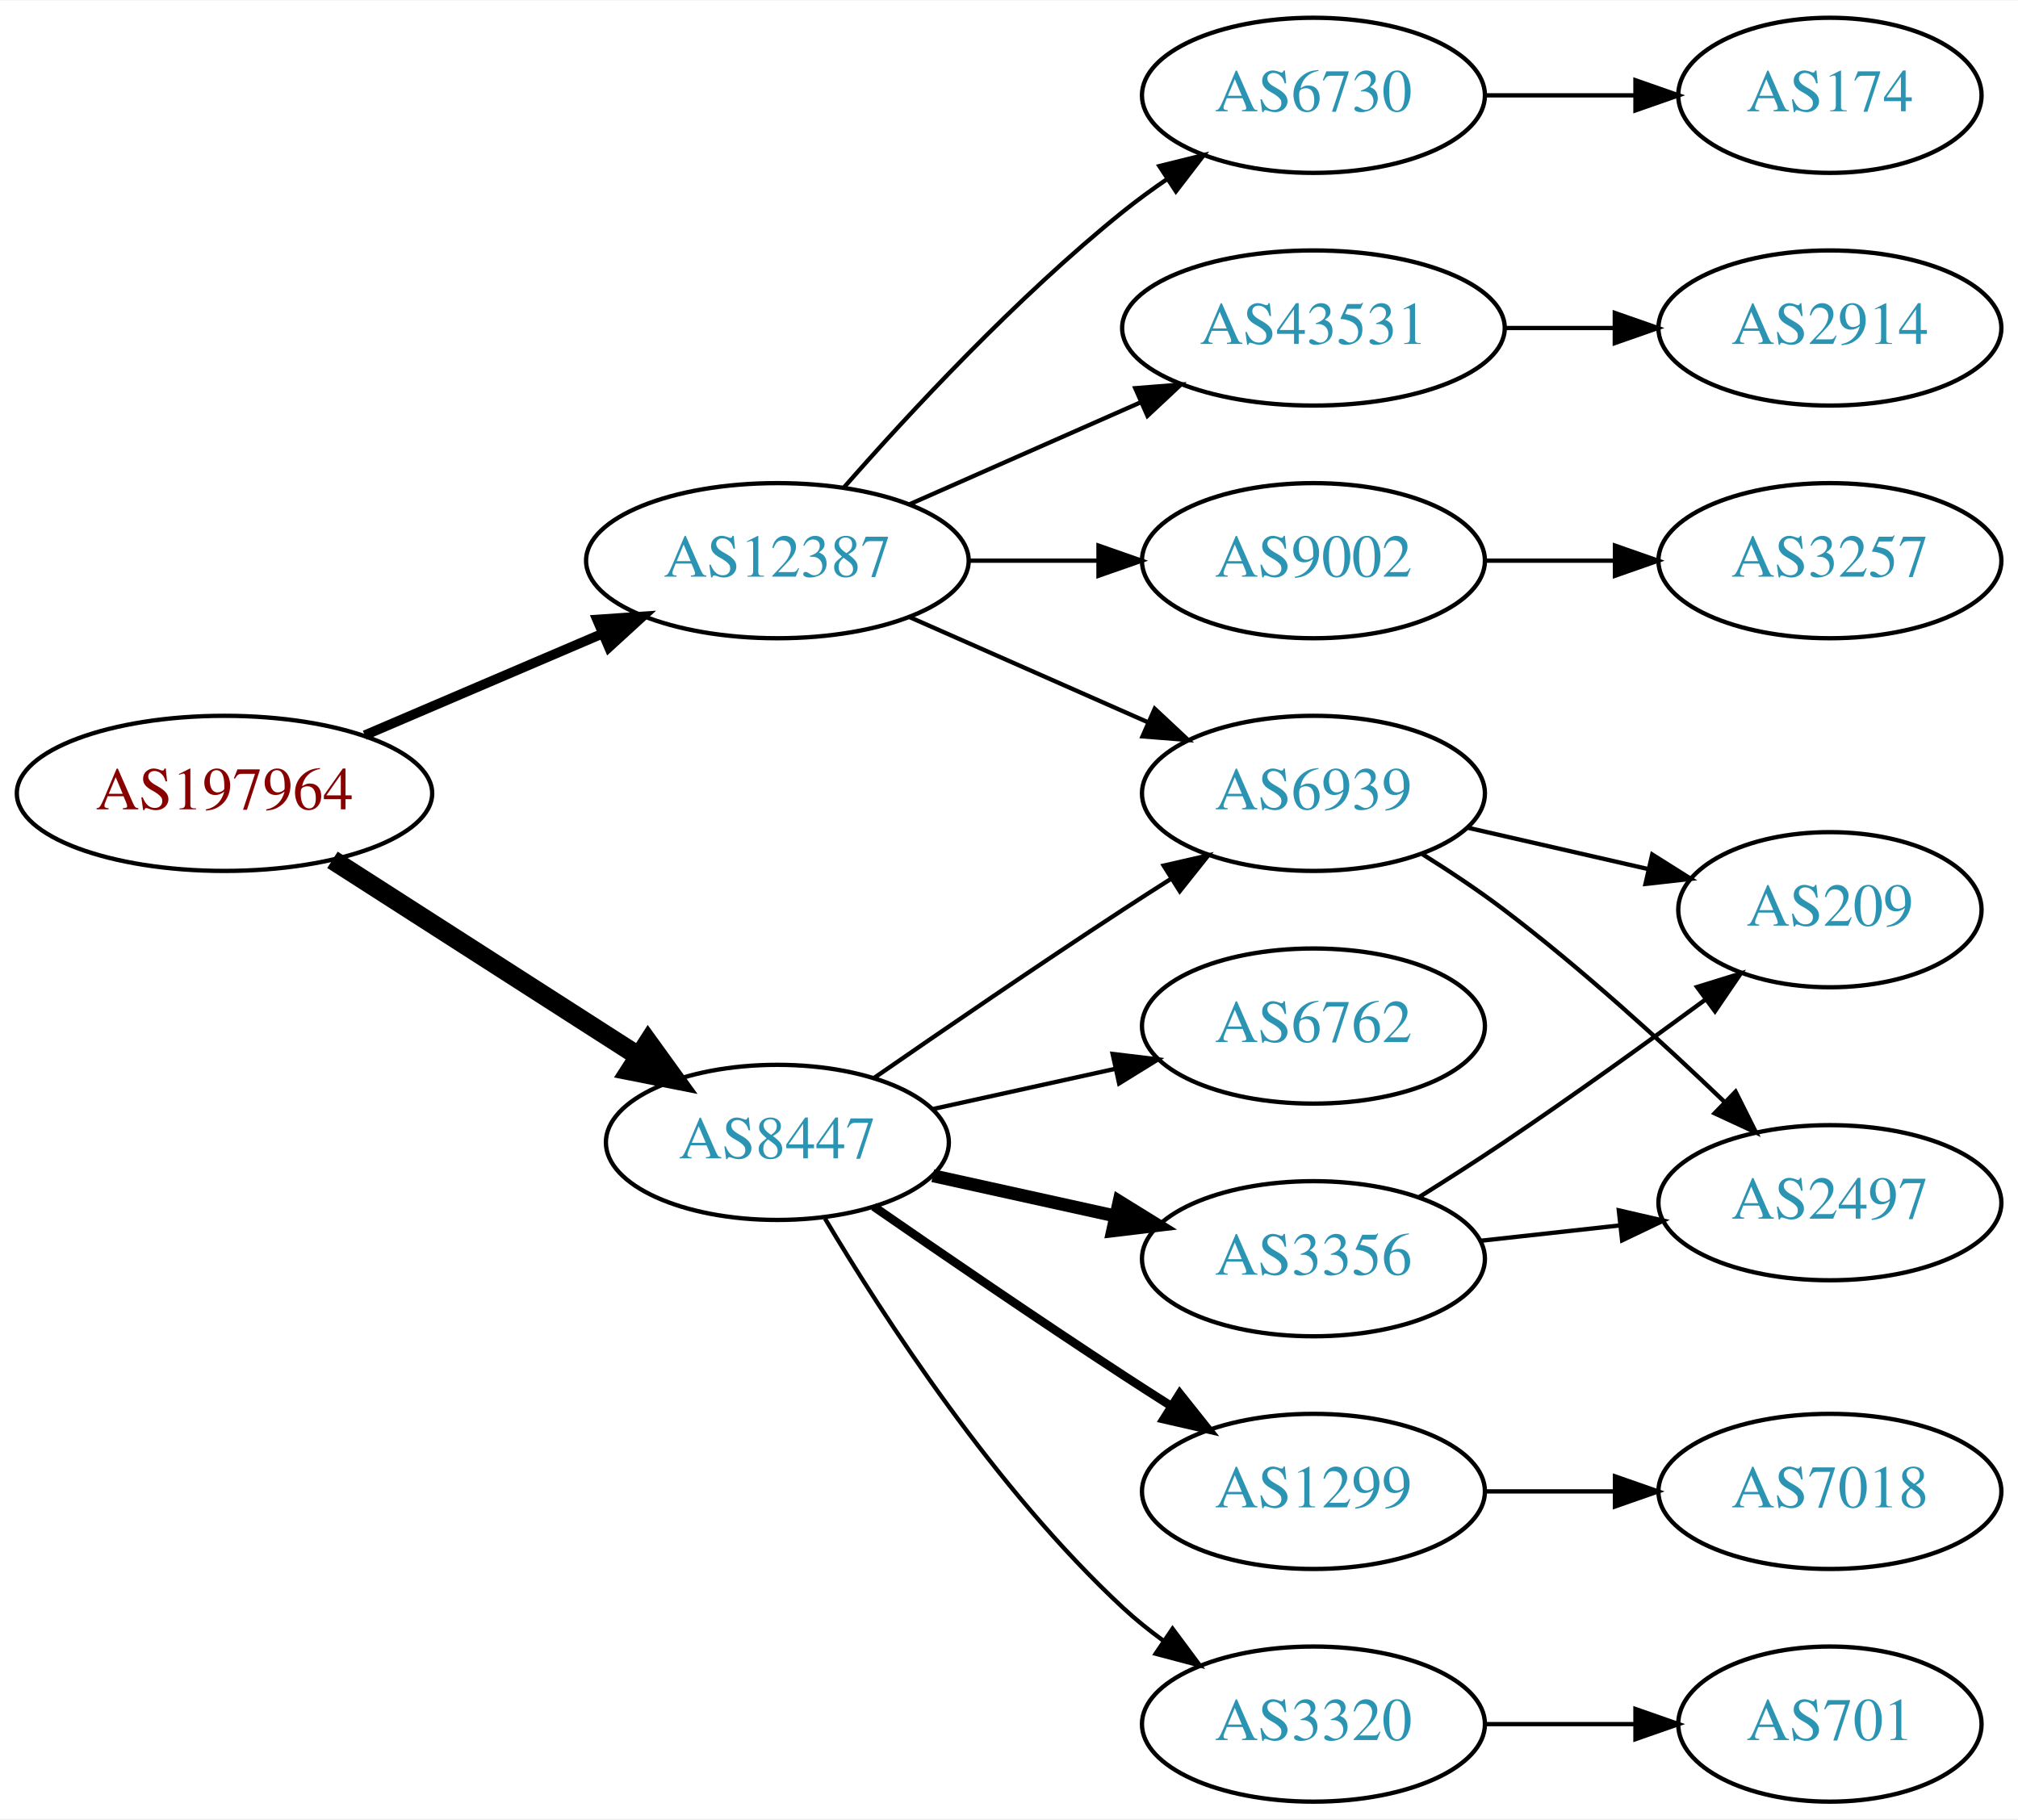
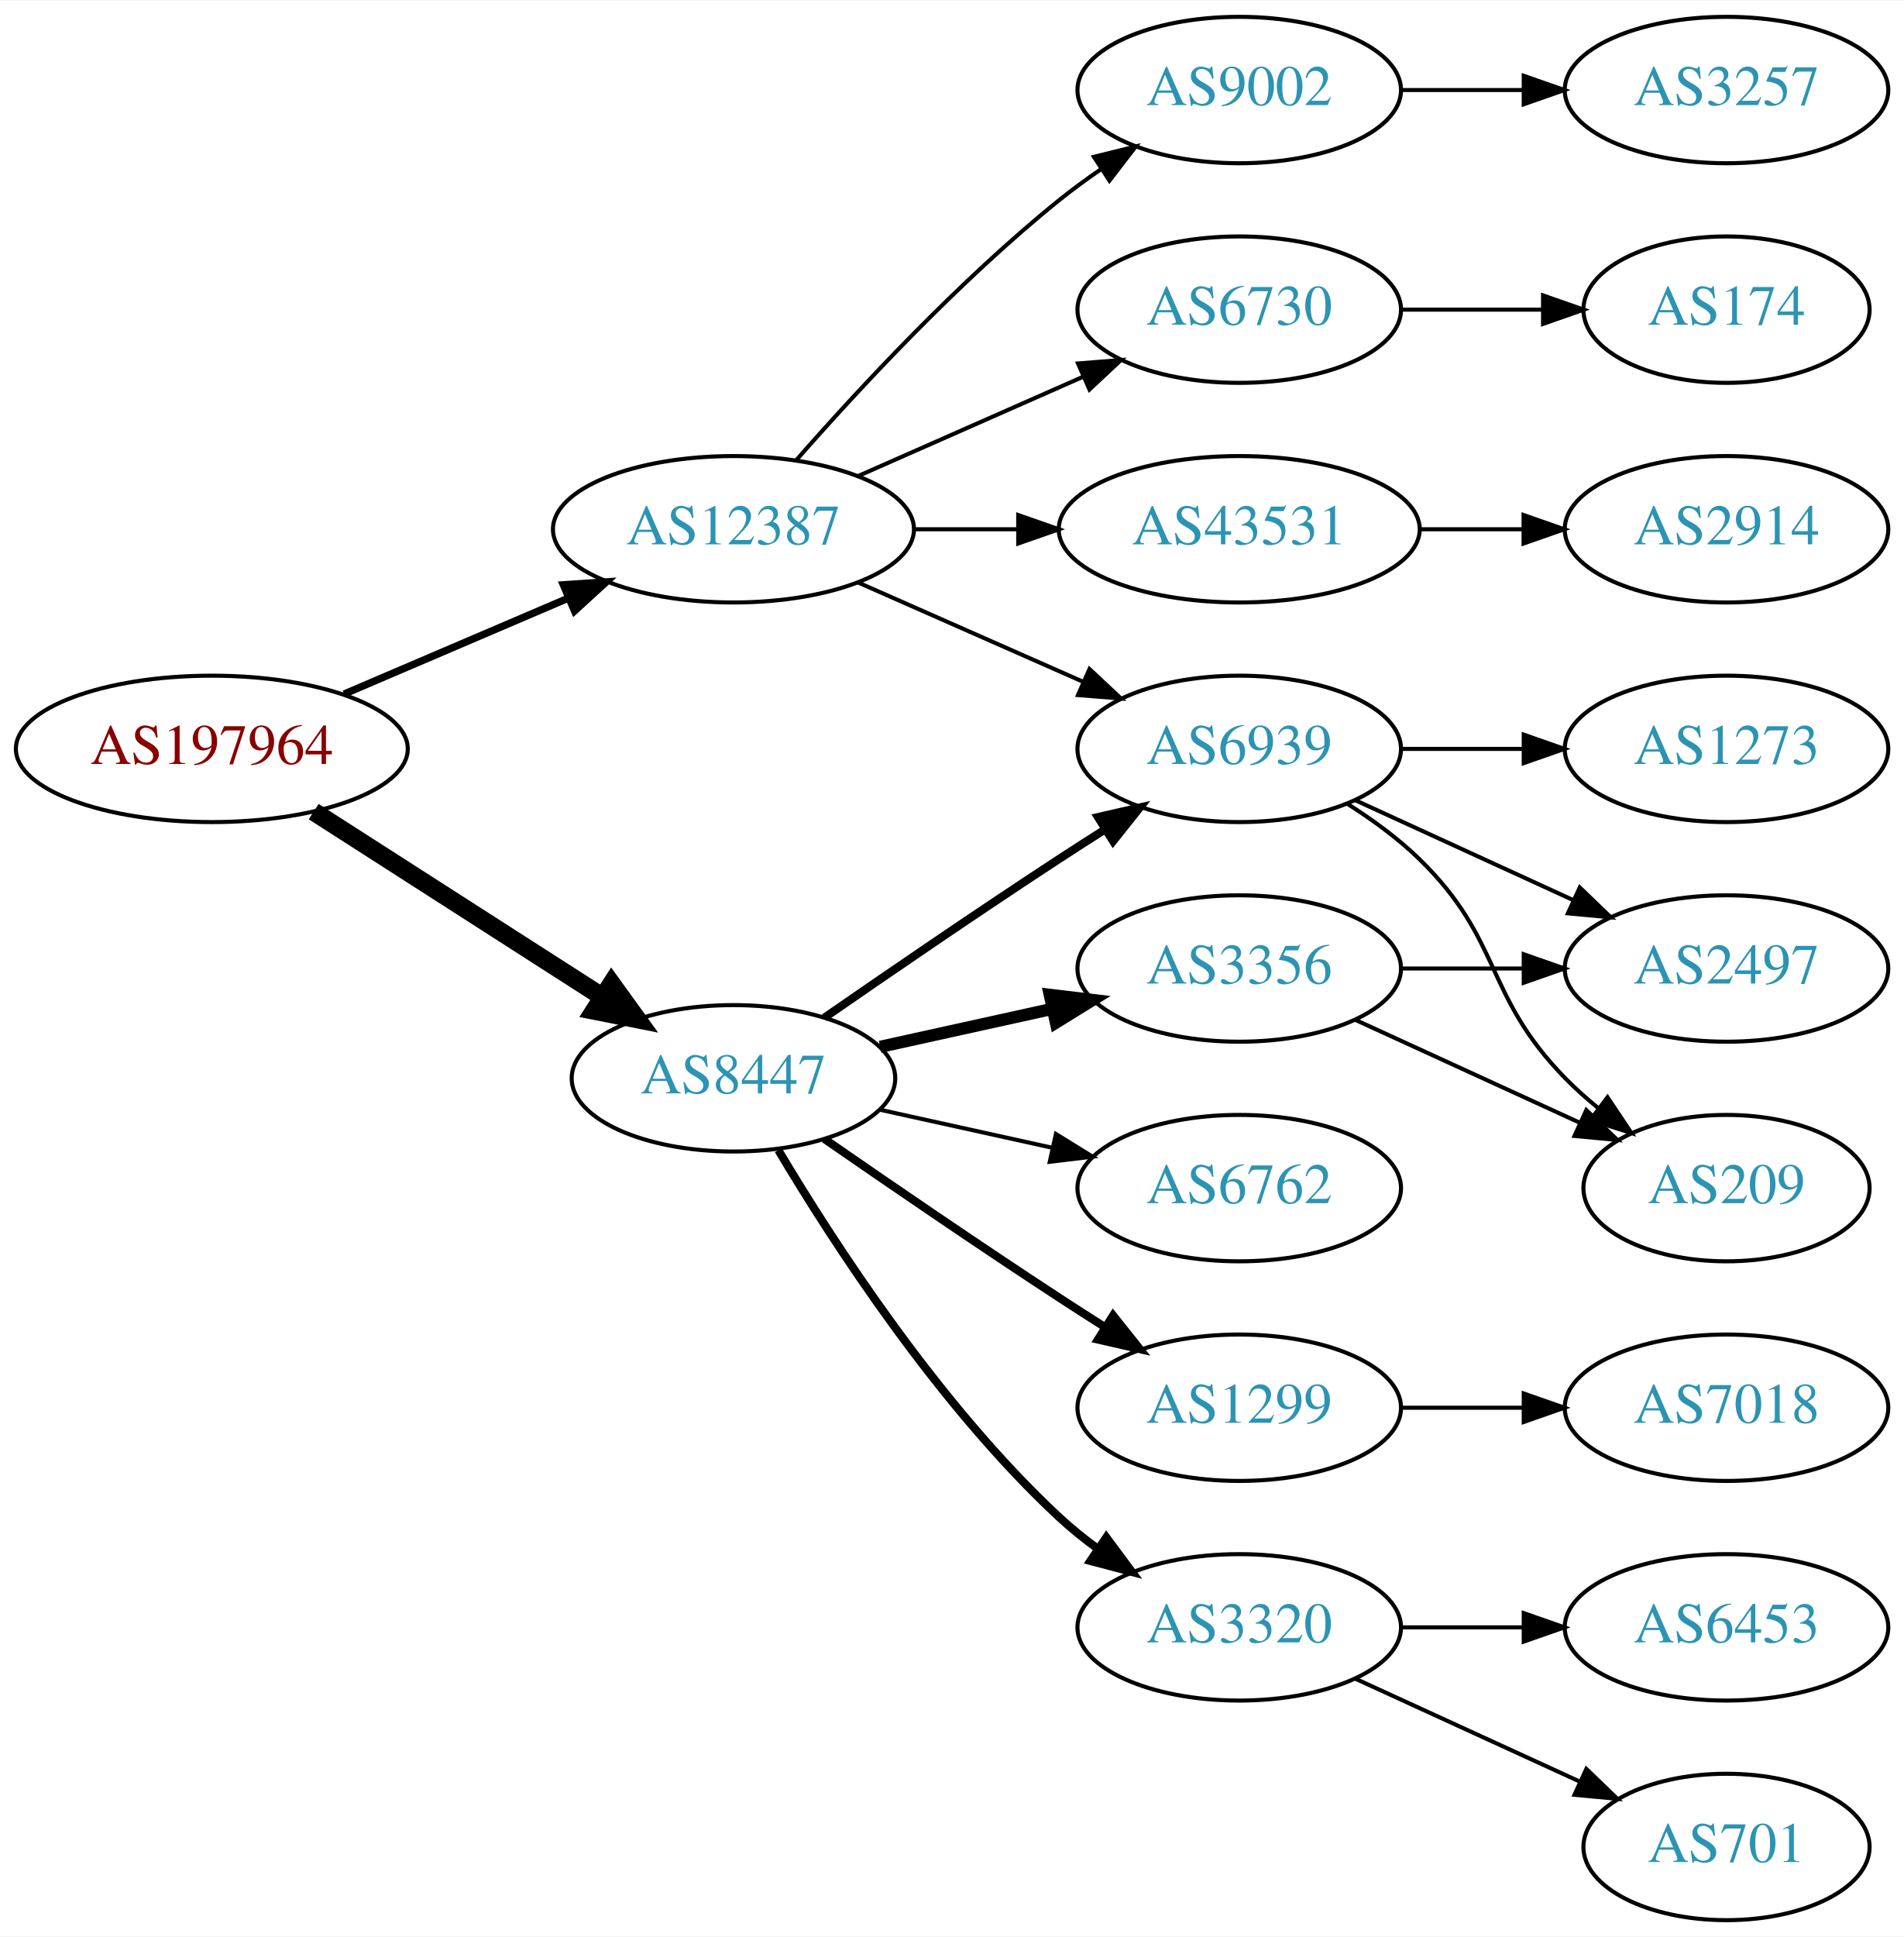
- <svg xmlns="http://www.w3.org/2000/svg" xmlns:xlink="http://www.w3.org/1999/xlink" width="468pt" height="422pt" viewBox="0.00 0.00 468.27 422.00">
-   <g id="graph0" class="graph" transform="scale(1 1) rotate(0) translate(4 418)">
-     <polygon fill="white" stroke="none" points="-4,4 -4,-418 464.269,-418 464.269,4 -4,4" />
+ <svg xmlns="http://www.w3.org/2000/svg" xmlns:xlink="http://www.w3.org/1999/xlink" width="468pt" height="476pt" viewBox="0.00 0.00 468.27 476.00">
+   <g id="graph0" class="graph" transform="scale(1 1) rotate(0) translate(4 472)">
+     <polygon fill="white" stroke="none" points="-4,4 -4,-472 464.269,-472 464.269,4 -4,4" />
    <g id="node1" class="node">
      <g id="a_node1">
        <a xlink:href="/asn/197964" xlink:title="AS197964 ~ Julius Blum GmbH [AT]">
-           <ellipse fill="#ffffff" stroke="black" cx="48.096" cy="-234" rx="48.192" ry="18" />
-           <text text-anchor="middle" x="48.096" y="-230.3" font-family="Times,serif" font-size="14.00" fill="#880000">AS197964</text>
+           <ellipse fill="#ffffff" stroke="black" cx="48.096" cy="-288" rx="48.192" ry="18" />
+           <text text-anchor="middle" x="48.096" y="-284.3" font-family="Times,serif" font-size="14.00" fill="#880000">AS197964</text>
        </a>
      </g>
    </g>
    <g id="node2" class="node">
      <g id="a_node2">
        <a xlink:href="/asn/8447" xlink:title="AS8447 ~ A1 Telekom Austria AG [AT]">
-           <ellipse fill="#ffffff" stroke="black" cx="176.388" cy="-153" rx="39.794" ry="18" />
-           <text text-anchor="middle" x="176.388" y="-149.3" font-family="Times,serif" font-size="14.00" fill="#2c94b3">AS8447</text>
+           <ellipse fill="#ffffff" stroke="black" cx="176.388" cy="-207" rx="39.794" ry="18" />
+           <text text-anchor="middle" x="176.388" y="-203.3" font-family="Times,serif" font-size="14.00" fill="#2c94b3">AS8447</text>
        </a>
      </g>
    </g>
    <g id="edge1" class="edge">
-       <path fill="none" stroke="black" stroke-width="4.5" d="M73.147,-218.574C93.276,-205.664 122.141,-187.151 144.071,-173.085" />
-       <polygon fill="black" stroke="black" stroke-width="4.5" points="146.408,-176.264 152.7,-167.551 142.156,-169.636 146.408,-176.264" />
+       <path fill="none" stroke="black" stroke-width="4.5" d="M73.147,-272.574C93.276,-259.664 122.141,-241.151 144.071,-227.085" />
+       <polygon fill="black" stroke="black" stroke-width="4.5" points="146.408,-230.264 152.7,-221.551 142.156,-223.636 146.408,-230.264" />
    </g>
    <g id="node3" class="node">
      <g id="a_node3">
        <a xlink:href="/asn/12387" xlink:title="AS12387 ~ TON Total optical Networks AG [CH]">
-           <ellipse fill="#ffffff" stroke="black" cx="176.388" cy="-288" rx="44.393" ry="18" />
-           <text text-anchor="middle" x="176.388" y="-284.3" font-family="Times,serif" font-size="14.00" fill="#2c94b3">AS12387</text>
+           <ellipse fill="#ffffff" stroke="black" cx="176.388" cy="-342" rx="44.393" ry="18" />
+           <text text-anchor="middle" x="176.388" y="-338.3" font-family="Times,serif" font-size="14.00" fill="#2c94b3">AS12387</text>
        </a>
      </g>
    </g>
    <g id="edge2" class="edge">
-       <path fill="none" stroke="black" stroke-width="2.25" d="M80.639,-247.487C97.283,-254.604 117.873,-263.408 135.604,-270.989" />
-       <polygon fill="black" stroke="black" stroke-width="2.25" points="134.545,-274.343 145.116,-275.057 137.297,-267.907 134.545,-274.343" />
+       <path fill="none" stroke="black" stroke-width="1.8" d="M80.639,-301.487C97.283,-308.604 117.873,-317.408 135.604,-324.989" />
+       <polygon fill="black" stroke="black" stroke-width="1.8" points="134.545,-328.343 145.116,-329.057 137.297,-321.907 134.545,-328.343" />
    </g>
    <g id="node4" class="node">
      <g id="a_node4">
-         <a xlink:href="/asn/3356" xlink:title="AS3356 ~ Level 3 Parent, LLC [US]">
-           <ellipse fill="#ffffff" stroke="black" cx="300.78" cy="-126" rx="39.794" ry="18" />
-           <text text-anchor="middle" x="300.78" y="-122.3" font-family="Times,serif" font-size="14.00" fill="#2c94b3">AS3356</text>
+         <a xlink:href="/asn/6939" xlink:title="AS6939 ~ Hurricane Electric LLC [US]">
+           <ellipse fill="#ffffff" stroke="black" cx="300.78" cy="-288" rx="39.794" ry="18" />
+           <text text-anchor="middle" x="300.78" y="-284.3" font-family="Times,serif" font-size="14.00" fill="#2c94b3">AS6939</text>
        </a>
      </g>
    </g>
    <g id="edge3" class="edge">
-       <path fill="none" stroke="black" stroke-width="3" d="M212.46,-145.263C225.647,-142.354 240.827,-139.005 254.793,-135.924" />
-       <polygon fill="black" stroke="black" stroke-width="3" points="255.691,-139.31 264.702,-133.738 254.183,-132.475 255.691,-139.31" />
+       <path fill="none" stroke="black" stroke-width="2" d="M198.745,-221.901C214.596,-232.877 236.799,-248.079 256.584,-261 260.166,-263.339 263.936,-265.759 267.696,-268.144" />
+       <polygon fill="black" stroke="black" stroke-width="2" points="266.03,-271.231 276.357,-273.596 269.759,-265.307 266.03,-271.231" />
    </g>
    <g id="node5" class="node">
      <g id="a_node5">
        <a xlink:href="/asn/1299" xlink:title="AS1299 ~ Telia Carrier [EU]">
-           <ellipse fill="#ffffff" stroke="black" cx="300.78" cy="-72" rx="39.794" ry="18" />
-           <text text-anchor="middle" x="300.78" y="-68.3" font-family="Times,serif" font-size="14.00" fill="#2c94b3">AS1299</text>
+           <ellipse fill="#ffffff" stroke="black" cx="300.78" cy="-126" rx="39.794" ry="18" />
+           <text text-anchor="middle" x="300.78" y="-122.3" font-family="Times,serif" font-size="14.00" fill="#2c94b3">AS1299</text>
        </a>
      </g>
    </g>
    <g id="edge4" class="edge">
-       <path fill="none" stroke="black" stroke-width="2" d="M198.745,-138.099C214.596,-127.123 236.799,-111.921 256.584,-99 260.166,-96.661 263.936,-94.241 267.696,-91.856" />
-       <polygon fill="black" stroke="black" stroke-width="2" points="269.759,-94.693 276.357,-86.404 266.03,-88.769 269.759,-94.693" />
+       <path fill="none" stroke="black" stroke-width="2" d="M198.745,-192.099C214.596,-181.123 236.799,-165.921 256.584,-153 260.166,-150.661 263.936,-148.241 267.696,-145.856" />
+       <polygon fill="black" stroke="black" stroke-width="2" points="269.759,-148.693 276.357,-140.404 266.03,-142.769 269.759,-148.693" />
    </g>
    <g id="node6" class="node">
      <g id="a_node6">
-         <a xlink:href="/asn/6939" xlink:title="AS6939 ~ Hurricane Electric LLC [US]">
-           <ellipse fill="#ffffff" stroke="black" cx="300.78" cy="-234" rx="39.794" ry="18" />
-           <text text-anchor="middle" x="300.78" y="-230.3" font-family="Times,serif" font-size="14.00" fill="#2c94b3">AS6939</text>
+         <a xlink:href="/asn/3320" xlink:title="AS3320 ~ DTAG [DE]">
+           <ellipse fill="#ffffff" stroke="black" cx="300.78" cy="-72" rx="39.794" ry="18" />
+           <text text-anchor="middle" x="300.78" y="-68.3" font-family="Times,serif" font-size="14.00" fill="#2c94b3">AS3320</text>
        </a>
      </g>
    </g>
    <g id="edge5" class="edge">
-       <path fill="none" stroke="black" d="M198.745,-167.901C214.596,-178.877 236.799,-194.079 256.584,-207 260.166,-209.339 263.936,-211.759 267.696,-214.144" />
-       <polygon fill="black" stroke="black" points="266.03,-217.231 276.357,-219.596 269.759,-211.307 266.03,-217.231" />
+       <path fill="none" stroke="black" stroke-width="2" d="M187.433,-189.329C201.004,-166.528 226.937,-126.528 256.584,-99 259.49,-96.302 262.703,-93.72 266.027,-91.297" />
+       <polygon fill="black" stroke="black" stroke-width="2" points="268.087,-94.13 274.405,-85.625 264.162,-88.333 268.087,-94.13" />
    </g>
    <g id="node7" class="node">
      <g id="a_node7">
+         <a xlink:href="/asn/3356" xlink:title="AS3356 ~ Level 3 Parent, LLC [US]">
+           <ellipse fill="#ffffff" stroke="black" cx="300.78" cy="-234" rx="39.794" ry="18" />
+           <text text-anchor="middle" x="300.78" y="-230.3" font-family="Times,serif" font-size="14.00" fill="#2c94b3">AS3356</text>
+         </a>
+       </g>
+     </g>
+     <g id="edge6" class="edge">
+       <path fill="none" stroke="black" stroke-width="3" d="M212.46,-214.737C225.647,-217.646 240.827,-220.995 254.793,-224.076" />
+       <polygon fill="black" stroke="black" stroke-width="3" points="254.183,-227.525 264.702,-226.262 255.691,-220.69 254.183,-227.525" />
+     </g>
+     <g id="node8" class="node">
+       <g id="a_node8">
        <a xlink:href="/asn/6762" xlink:title="AS6762 ~ TELECOM ITALIA SPARKLE S.p.A. [IT]">
          <ellipse fill="#ffffff" stroke="black" cx="300.78" cy="-180" rx="39.794" ry="18" />
          <text text-anchor="middle" x="300.78" y="-176.3" font-family="Times,serif" font-size="14.00" fill="#2c94b3">AS6762</text>
        </a>
      </g>
    </g>
-     <g id="edge6" class="edge">
-       <path fill="none" stroke="black" d="M212.46,-160.737C225.647,-163.646 240.827,-166.995 254.793,-170.076" />
-       <polygon fill="black" stroke="black" points="254.183,-173.525 264.702,-172.262 255.691,-166.69 254.183,-173.525" />
-     </g>
-     <g id="node8" class="node">
-       <g id="a_node8">
-         <a xlink:href="/asn/3320" xlink:title="AS3320 ~ DTAG [DE]">
-           <ellipse fill="#ffffff" stroke="black" cx="300.78" cy="-18" rx="39.794" ry="18" />
-           <text text-anchor="middle" x="300.78" y="-14.3" font-family="Times,serif" font-size="14.00" fill="#2c94b3">AS3320</text>
-         </a>
-       </g>
-     </g>
    <g id="edge7" class="edge">
-       <path fill="none" stroke="black" d="M187.433,-135.329C201.004,-112.528 226.937,-72.528 256.584,-45 259.49,-42.301 262.703,-39.72 266.027,-37.297" />
-       <polygon fill="black" stroke="black" points="268.087,-40.13 274.405,-31.625 264.162,-34.333 268.087,-40.13" />
-     </g>
-     <g id="edge14" class="edge">
-       <path fill="none" stroke="black" d="M207.015,-274.928C223.61,-267.607 244.469,-258.403 262.203,-250.579" />
-       <polygon fill="black" stroke="black" points="263.95,-253.634 271.686,-246.395 261.124,-247.23 263.95,-253.634" />
-     </g>
-     <g id="node13" class="node">
-       <g id="a_node13">
+       <path fill="none" stroke="black" d="M212.46,-199.263C225.647,-196.354 240.827,-193.005 254.793,-189.924" />
+       <polygon fill="black" stroke="black" points="255.691,-193.31 264.702,-187.738 254.183,-186.475 255.691,-193.31" />
+     </g>
+     <g id="edge19" class="edge">
+       <path fill="none" stroke="black" d="M207.015,-328.928C223.61,-321.607 244.469,-312.403 262.203,-304.579" />
+       <polygon fill="black" stroke="black" points="263.95,-307.634 271.686,-300.395 261.124,-301.23 263.95,-307.634" />
+     </g>
+     <g id="node15" class="node">
+       <g id="a_node15">
        <a xlink:href="/asn/9002" xlink:title="AS9002 ~ RETN Limited [EU]">
-           <ellipse fill="#ffffff" stroke="black" cx="300.78" cy="-288" rx="39.794" ry="18" />
-           <text text-anchor="middle" x="300.78" y="-284.3" font-family="Times,serif" font-size="14.00" fill="#2c94b3">AS9002</text>
-         </a>
-       </g>
-     </g>
-     <g id="edge15" class="edge">
-       <path fill="none" stroke="black" d="M220.883,-288C230.572,-288 240.909,-288 250.802,-288" />
-       <polygon fill="black" stroke="black" points="250.904,-291.5 260.904,-288 250.904,-284.5 250.904,-291.5" />
-     </g>
-     <g id="node14" class="node">
-       <g id="a_node14">
+           <ellipse fill="#ffffff" stroke="black" cx="300.78" cy="-450" rx="39.794" ry="18" />
+           <text text-anchor="middle" x="300.78" y="-446.3" font-family="Times,serif" font-size="14.00" fill="#2c94b3">AS9002</text>
+         </a>
+       </g>
+     </g>
+     <g id="edge16" class="edge">
+       <path fill="none" stroke="black" d="M191.82,-358.983C206.952,-376.229 231.916,-403.148 256.584,-423 259.839,-425.62 263.364,-428.192 266.949,-430.646" />
+       <polygon fill="black" stroke="black" points="265.036,-433.577 275.321,-436.121 268.867,-427.719 265.036,-433.577" />
+     </g>
+     <g id="node16" class="node">
+       <g id="a_node16">
        <a xlink:href="/asn/6730" xlink:title="AS6730 ~ Sunrise Communications AG [CH]">
          <ellipse fill="#ffffff" stroke="black" cx="300.78" cy="-396" rx="39.794" ry="18" />
          <text text-anchor="middle" x="300.78" y="-392.3" font-family="Times,serif" font-size="14.00" fill="#2c94b3">AS6730</text>
        </a>
      </g>
    </g>
-     <g id="edge16" class="edge">
-       <path fill="none" stroke="black" d="M191.82,-304.983C206.952,-322.229 231.916,-349.148 256.584,-369 259.839,-371.62 263.364,-374.192 266.949,-376.646" />
-       <polygon fill="black" stroke="black" points="265.036,-379.577 275.321,-382.121 268.867,-373.719 265.036,-379.577" />
-     </g>
-     <g id="node15" class="node">
-       <g id="a_node15">
+     <g id="edge17" class="edge">
+       <path fill="none" stroke="black" d="M207.015,-355.072C223.61,-362.393 244.469,-371.597 262.203,-379.421" />
+       <polygon fill="black" stroke="black" points="261.124,-382.77 271.686,-383.605 263.95,-376.366 261.124,-382.77" />
+     </g>
+     <g id="node17" class="node">
+       <g id="a_node17">
        <a xlink:href="/asn/43531" xlink:title="AS43531 ~ IX Reach Ltd [GB]">
          <ellipse fill="#ffffff" stroke="black" cx="300.78" cy="-342" rx="44.393" ry="18" />
          <text text-anchor="middle" x="300.78" y="-338.3" font-family="Times,serif" font-size="14.00" fill="#2c94b3">AS43531</text>
        </a>
      </g>
    </g>
-     <g id="edge17" class="edge">
-       <path fill="none" stroke="black" d="M207.015,-301.072C223.132,-308.183 243.272,-317.069 260.664,-324.742" />
-       <polygon fill="black" stroke="black" points="259.439,-328.027 270.001,-328.861 262.264,-321.622 259.439,-328.027" />
+     <g id="edge18" class="edge">
+       <path fill="none" stroke="black" d="M220.883,-342C229.089,-342 237.761,-342 246.233,-342" />
+       <polygon fill="black" stroke="black" points="246.424,-345.5 256.424,-342 246.424,-338.5 246.424,-345.5" />
    </g>
    <g id="node9" class="node">
      <g id="a_node9">
        <a xlink:href="/asn/209" xlink:title="AS209 ~ CenturyLink Communications, LLC [US]">
-           <ellipse fill="#ffffff" stroke="black" cx="420.622" cy="-207" rx="35.194" ry="18" />
-           <text text-anchor="middle" x="420.622" y="-203.3" font-family="Times,serif" font-size="14.00" fill="#2c94b3">AS209</text>
+           <ellipse fill="#ffffff" stroke="black" cx="420.622" cy="-180" rx="35.194" ry="18" />
+           <text text-anchor="middle" x="420.622" y="-176.3" font-family="Times,serif" font-size="14.00" fill="#2c94b3">AS209</text>
        </a>
      </g>
    </g>
    <g id="edge8" class="edge">
-       <path fill="none" stroke="black" d="M325.28,-140.288C331.721,-144.312 338.666,-148.753 344.976,-153 360.689,-163.577 377.838,-175.924 391.732,-186.139" />
-       <polygon fill="black" stroke="black" points="389.798,-189.062 399.921,-192.19 393.958,-183.432 389.798,-189.062" />
+       <path fill="none" stroke="black" d="M327.309,-274.538C333.472,-270.638 339.773,-266.052 344.976,-261 365.669,-240.906 360.803,-227.617 380.976,-207 383.455,-204.466 386.202,-202.017 389.054,-199.696" />
+       <polygon fill="black" stroke="black" points="391.357,-202.343 397.239,-193.532 387.146,-196.752 391.357,-202.343" />
    </g>
    <g id="node10" class="node">
      <g id="a_node10">
-         <a xlink:href="/asn/2497" xlink:title="AS2497 ~ Internet Initiative Japan Inc. [JP]">
-           <ellipse fill="#ffffff" stroke="black" cx="420.622" cy="-139" rx="39.794" ry="18" />
-           <text text-anchor="middle" x="420.622" y="-135.3" font-family="Times,serif" font-size="14.00" fill="#2c94b3">AS2497</text>
+         <a xlink:href="/asn/1273" xlink:title="AS1273 ~ Vodafone Group PLC [EU]">
+           <ellipse fill="#ffffff" stroke="black" cx="420.622" cy="-288" rx="39.794" ry="18" />
+           <text text-anchor="middle" x="420.622" y="-284.3" font-family="Times,serif" font-size="14.00" fill="#2c94b3">AS1273</text>
        </a>
      </g>
    </g>
    <g id="edge9" class="edge">
-       <path fill="none" stroke="black" d="M339.39,-130.149C349.701,-131.287 361.018,-132.535 371.819,-133.726" />
-       <polygon fill="black" stroke="black" points="371.642,-137.228 381.965,-134.846 372.409,-130.27 371.642,-137.228" />
+       <path fill="none" stroke="black" d="M340.692,-288C350.246,-288 360.595,-288 370.558,-288" />
+       <polygon fill="black" stroke="black" points="370.751,-291.5 380.75,-288 370.75,-284.5 370.751,-291.5" />
    </g>
    <g id="node11" class="node">
      <g id="a_node11">
+         <a xlink:href="/asn/2497" xlink:title="AS2497 ~ Internet Initiative Japan Inc. [JP]">
+           <ellipse fill="#ffffff" stroke="black" cx="420.622" cy="-234" rx="39.794" ry="18" />
+           <text text-anchor="middle" x="420.622" y="-230.3" font-family="Times,serif" font-size="14.00" fill="#2c94b3">AS2497</text>
+         </a>
+       </g>
+     </g>
+     <g id="edge10" class="edge">
+       <path fill="none" stroke="black" d="M329.409,-275.339C345.366,-268.027 365.636,-258.739 382.919,-250.819" />
+       <polygon fill="black" stroke="black" points="384.534,-253.929 392.167,-246.581 381.617,-247.565 384.534,-253.929" />
+     </g>
+     <g id="node14" class="node">
+       <g id="a_node14">
        <a xlink:href="/asn/7018" xlink:title="AS7018 ~ AT&amp;T Services, Inc. [US]">
-           <ellipse fill="#ffffff" stroke="black" cx="420.622" cy="-72" rx="39.794" ry="18" />
-           <text text-anchor="middle" x="420.622" y="-68.3" font-family="Times,serif" font-size="14.00" fill="#2c94b3">AS7018</text>
-         </a>
-       </g>
-     </g>
-     <g id="edge12" class="edge">
-       <path fill="none" stroke="black" d="M340.692,-72C350.246,-72 360.595,-72 370.558,-72" />
-       <polygon fill="black" stroke="black" points="370.751,-75.5 380.75,-72 370.75,-68.5 370.751,-75.5" />
-     </g>
-     <g id="edge10" class="edge">
-       <path fill="none" stroke="black" d="M336.499,-226.045C349.592,-223.045 364.614,-219.604 378.255,-216.478" />
-       <polygon fill="black" stroke="black" points="379.396,-219.807 388.362,-214.162 377.833,-212.984 379.396,-219.807" />
-     </g>
-     <g id="edge11" class="edge">
-       <path fill="none" stroke="black" d="M326.059,-219.892C332.371,-215.938 339.056,-211.488 344.976,-207 363.009,-193.327 381.837,-176.152 396.072,-162.484" />
-       <polygon fill="black" stroke="black" points="398.738,-164.773 403.474,-155.296 393.862,-159.752 398.738,-164.773" />
+           <ellipse fill="#ffffff" stroke="black" cx="420.622" cy="-126" rx="39.794" ry="18" />
+           <text text-anchor="middle" x="420.622" y="-122.3" font-family="Times,serif" font-size="14.00" fill="#2c94b3">AS7018</text>
+         </a>
+       </g>
+     </g>
+     <g id="edge15" class="edge">
+       <path fill="none" stroke="black" d="M340.692,-126C350.246,-126 360.595,-126 370.558,-126" />
+       <polygon fill="black" stroke="black" points="370.751,-129.5 380.75,-126 370.75,-122.5 370.751,-129.5" />
    </g>
    <g id="node12" class="node">
      <g id="a_node12">
        <a xlink:href="/asn/701" xlink:title="AS701 ~ UUNET [US]">
          <ellipse fill="#ffffff" stroke="black" cx="420.622" cy="-18" rx="35.194" ry="18" />
          <text text-anchor="middle" x="420.622" y="-14.3" font-family="Times,serif" font-size="14.00" fill="#2c94b3">AS701</text>
        </a>
      </g>
    </g>
+     <g id="edge11" class="edge">
+       <path fill="none" stroke="black" d="M329.409,-59.339C345.825,-51.817 366.806,-42.202 384.403,-34.139" />
+       <polygon fill="black" stroke="black" points="386.148,-37.189 393.781,-29.842 383.232,-30.826 386.148,-37.189" />
+     </g>
+     <g id="node13" class="node">
+       <g id="a_node13">
+         <a xlink:href="/asn/6453" xlink:title="AS6453 ~ TATA COMMUNICATIONS (AMERICA) INC [US]">
+           <ellipse fill="#ffffff" stroke="black" cx="420.622" cy="-72" rx="39.794" ry="18" />
+           <text text-anchor="middle" x="420.622" y="-68.3" font-family="Times,serif" font-size="14.00" fill="#2c94b3">AS6453</text>
+         </a>
+       </g>
+     </g>
+     <g id="edge12" class="edge">
+       <path fill="none" stroke="black" d="M340.692,-72C350.246,-72 360.595,-72 370.558,-72" />
+       <polygon fill="black" stroke="black" points="370.751,-75.5 380.75,-72 370.75,-68.5 370.751,-75.5" />
+     </g>
+     <g id="edge14" class="edge">
+       <path fill="none" stroke="black" d="M329.409,-221.339C345.825,-213.817 366.806,-204.202 384.403,-196.139" />
+       <polygon fill="black" stroke="black" points="386.148,-199.189 393.781,-191.842 383.232,-192.826 386.148,-199.189" />
+     </g>
    <g id="edge13" class="edge">
-       <path fill="none" stroke="black" d="M340.692,-18C351.779,-18 363.939,-18 375.321,-18" />
-       <polygon fill="black" stroke="black" points="375.503,-21.5 385.503,-18 375.503,-14.5 375.503,-21.5" />
-     </g>
-     <g id="node16" class="node">
-       <g id="a_node16">
+       <path fill="none" stroke="black" d="M340.692,-234C350.246,-234 360.595,-234 370.558,-234" />
+       <polygon fill="black" stroke="black" points="370.751,-237.5 380.75,-234 370.75,-230.5 370.751,-237.5" />
+     </g>
+     <g id="node18" class="node">
+       <g id="a_node18">
        <a xlink:href="/asn/3257" xlink:title="AS3257 ~ GTT [DE]">
-           <ellipse fill="#ffffff" stroke="black" cx="420.622" cy="-288" rx="39.794" ry="18" />
-           <text text-anchor="middle" x="420.622" y="-284.3" font-family="Times,serif" font-size="14.00" fill="#2c94b3">AS3257</text>
-         </a>
-       </g>
-     </g>
-     <g id="edge18" class="edge">
-       <path fill="none" stroke="black" d="M340.692,-288C350.246,-288 360.595,-288 370.558,-288" />
-       <polygon fill="black" stroke="black" points="370.751,-291.5 380.75,-288 370.75,-284.5 370.751,-291.5" />
-     </g>
-     <g id="node17" class="node">
-       <g id="a_node17">
+           <ellipse fill="#ffffff" stroke="black" cx="420.622" cy="-450" rx="39.794" ry="18" />
+           <text text-anchor="middle" x="420.622" y="-446.3" font-family="Times,serif" font-size="14.00" fill="#2c94b3">AS3257</text>
+         </a>
+       </g>
+     </g>
+     <g id="edge20" class="edge">
+       <path fill="none" stroke="black" d="M340.692,-450C350.246,-450 360.595,-450 370.558,-450" />
+       <polygon fill="black" stroke="black" points="370.751,-453.5 380.75,-450 370.75,-446.5 370.751,-453.5" />
+     </g>
+     <g id="node19" class="node">
+       <g id="a_node19">
        <a xlink:href="/asn/174" xlink:title="AS174 ~ Cogent Communications [US]">
          <ellipse fill="#ffffff" stroke="black" cx="420.622" cy="-396" rx="35.194" ry="18" />
          <text text-anchor="middle" x="420.622" y="-392.3" font-family="Times,serif" font-size="14.00" fill="#2c94b3">AS174</text>
        </a>
      </g>
    </g>
-     <g id="edge19" class="edge">
+     <g id="edge21" class="edge">
      <path fill="none" stroke="black" d="M340.692,-396C351.779,-396 363.939,-396 375.321,-396" />
      <polygon fill="black" stroke="black" points="375.503,-399.5 385.503,-396 375.503,-392.5 375.503,-399.5" />
    </g>
-     <g id="node18" class="node">
-       <g id="a_node18">
+     <g id="node20" class="node">
+       <g id="a_node20">
        <a xlink:href="/asn/2914" xlink:title="AS2914 ~ NTT America, Inc. [US]">
          <ellipse fill="#ffffff" stroke="black" cx="420.622" cy="-342" rx="39.794" ry="18" />
          <text text-anchor="middle" x="420.622" y="-338.3" font-family="Times,serif" font-size="14.00" fill="#2c94b3">AS2914</text>
        </a>
      </g>
    </g>
-     <g id="edge20" class="edge">
+     <g id="edge22" class="edge">
      <path fill="none" stroke="black" d="M344.991,-342C353.303,-342 362.066,-342 370.548,-342" />
      <polygon fill="black" stroke="black" points="370.707,-345.5 380.707,-342 370.707,-338.5 370.707,-345.5" />
    </g>
  </g>
</svg>
